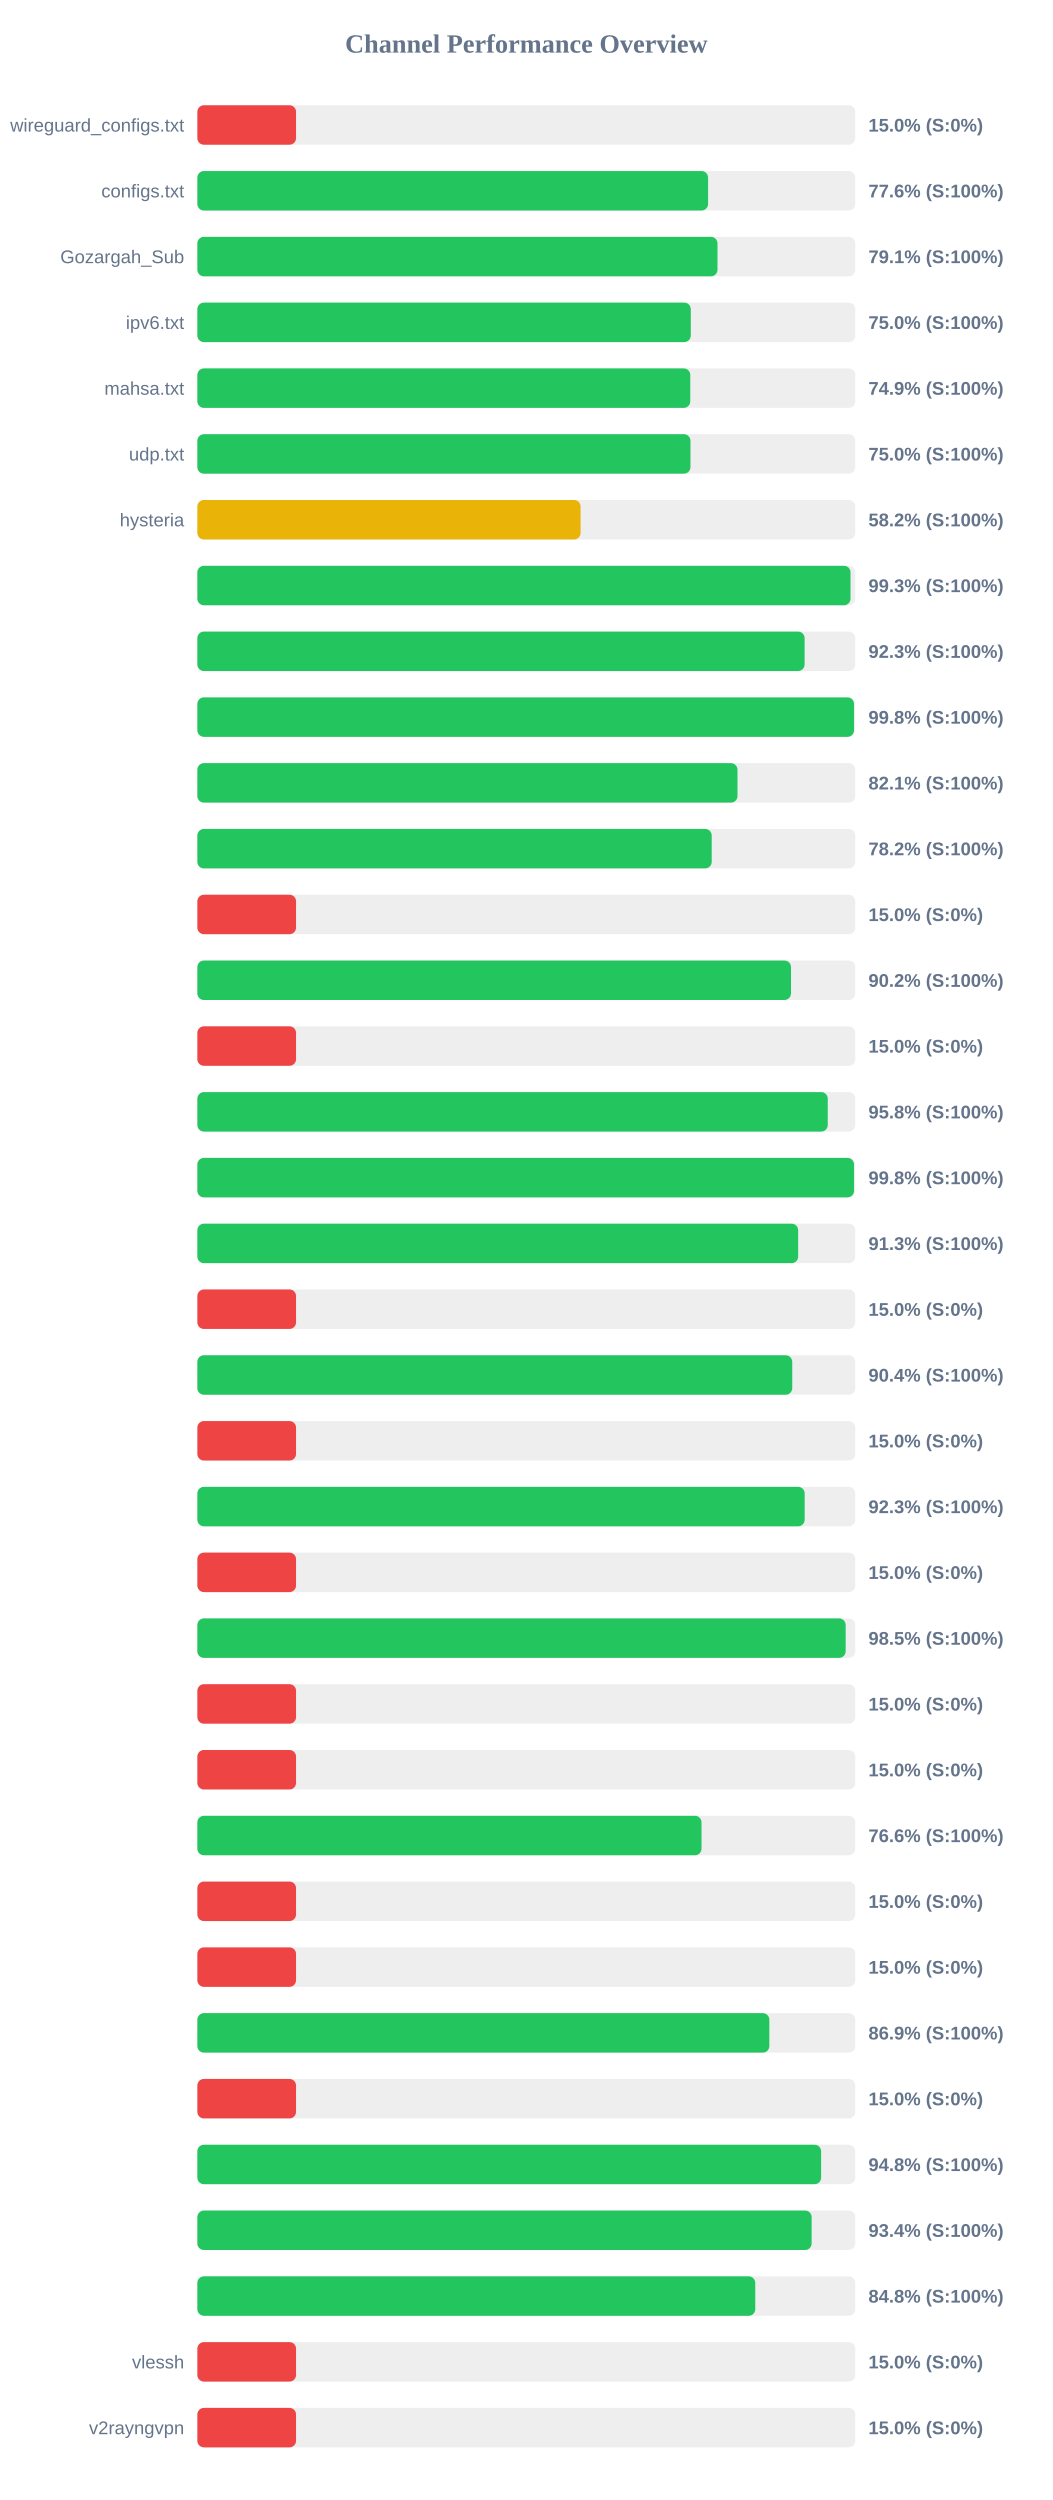
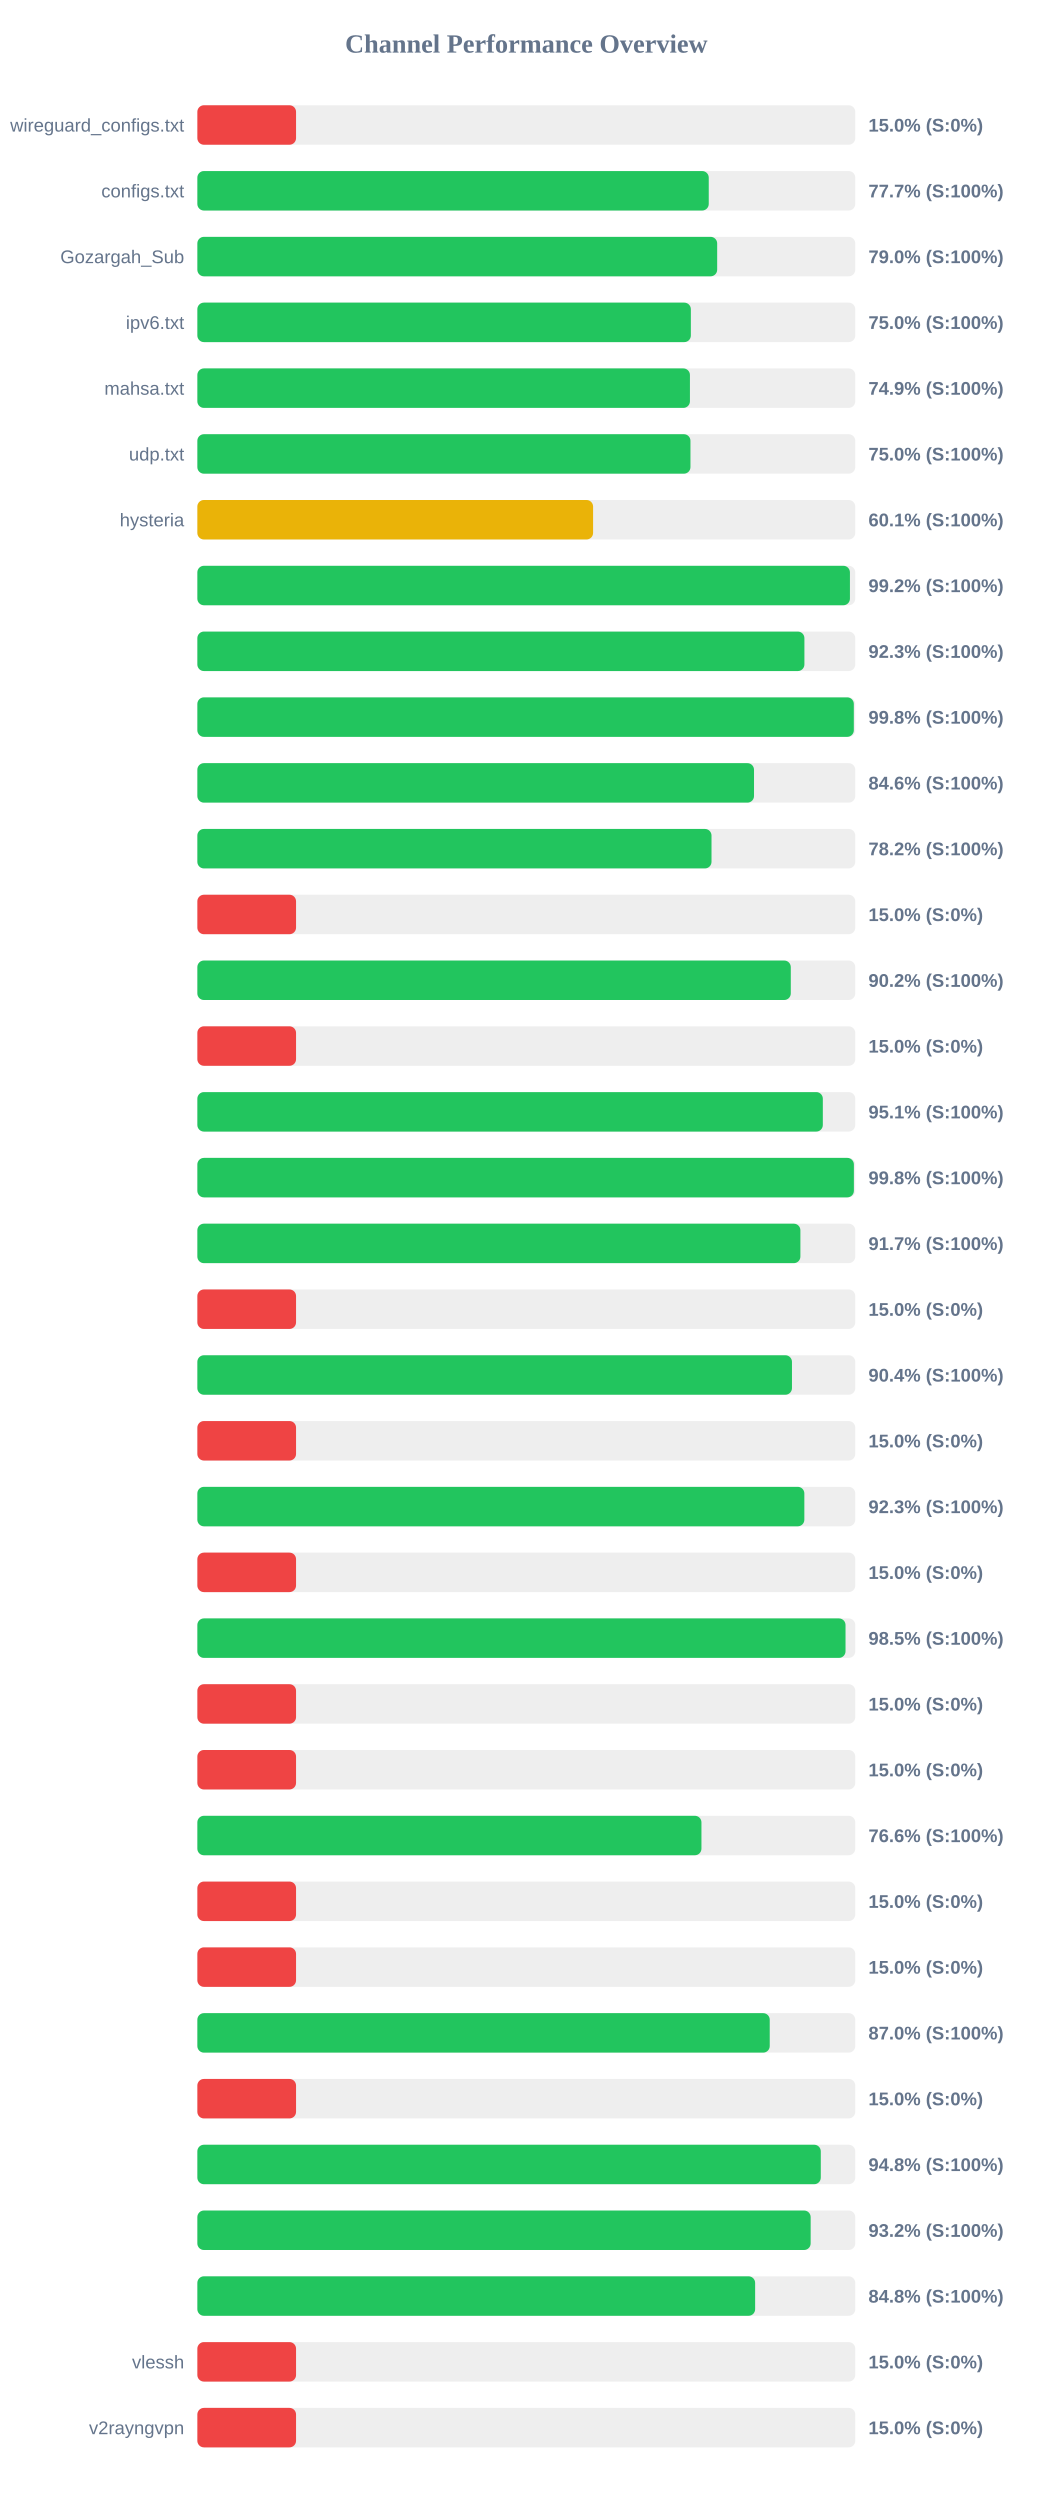
<svg xmlns="http://www.w3.org/2000/svg" width="800" height="1900" version="1.1">
  <style>
        .row { font: 14px Arial; fill: #64748b; }
        .score { font: bold 14px Arial; fill: #64748b; }
    </style>
  <text x="400" y="40" text-anchor="middle" font-size="20px" font-weight="bold" fill="#64748b">Channel Performance Overview</text>
  <rect x="150" y="80" width="500" height="30" fill="#eee" rx="5" />
  <rect x="150" y="80" width="75.0" height="30" fill="#ef4444" rx="5" />
  <text x="140" y="100" text-anchor="end" class="row">wireguard_configs.txt</text>
  <text x="660" y="100" text-anchor="start" class="score">15.0% (S:0%)</text>
  <rect x="150" y="130" width="500" height="30" fill="#eee" rx="5" />
-   <rect x="150" y="130" width="388.15" height="30" fill="#22c55e" rx="5" />
+   <rect x="150" y="130" width="388.65" height="30" fill="#22c55e" rx="5" />
  <text x="140" y="150" text-anchor="end" class="row">configs.txt</text>
-   <text x="660" y="150" text-anchor="start" class="score">77.6% (S:100%)</text>
+   <text x="660" y="150" text-anchor="start" class="score">77.7% (S:100%)</text>
  <rect x="150" y="180" width="500" height="30" fill="#eee" rx="5" />
-   <rect x="150" y="180" width="395.3" height="30" fill="#22c55e" rx="5" />
+   <rect x="150" y="180" width="395.05" height="30" fill="#22c55e" rx="5" />
  <text x="140" y="200" text-anchor="end" class="row">Gozargah_Sub</text>
-   <text x="660" y="200" text-anchor="start" class="score">79.1% (S:100%)</text>
+   <text x="660" y="200" text-anchor="start" class="score">79.0% (S:100%)</text>
  <rect x="150" y="230" width="500" height="30" fill="#eee" rx="5" />
-   <rect x="150" y="230" width="375.0" height="30" fill="#22c55e" rx="5" />
+   <rect x="150" y="230" width="375.05" height="30" fill="#22c55e" rx="5" />
  <text x="140" y="250" text-anchor="end" class="row">ipv6.txt</text>
  <text x="660" y="250" text-anchor="start" class="score">75.0% (S:100%)</text>
  <rect x="150" y="280" width="500" height="30" fill="#eee" rx="5" />
-   <rect x="150" y="280" width="374.6" height="30" fill="#22c55e" rx="5" />
+   <rect x="150" y="280" width="374.35" height="30" fill="#22c55e" rx="5" />
  <text x="140" y="300" text-anchor="end" class="row">mahsa.txt</text>
  <text x="660" y="300" text-anchor="start" class="score">74.9% (S:100%)</text>
  <rect x="150" y="330" width="500" height="30" fill="#eee" rx="5" />
  <rect x="150" y="330" width="374.75" height="30" fill="#22c55e" rx="5" />
  <text x="140" y="350" text-anchor="end" class="row">udp.txt</text>
  <text x="660" y="350" text-anchor="start" class="score">75.0% (S:100%)</text>
  <rect x="150" y="380" width="500" height="30" fill="#eee" rx="5" />
-   <rect x="150" y="380" width="291.25" height="30" fill="#eab308" rx="5" />
+   <rect x="150" y="380" width="300.75" height="30" fill="#eab308" rx="5" />
  <text x="140" y="400" text-anchor="end" class="row">hysteria</text>
-   <text x="660" y="400" text-anchor="start" class="score">58.2% (S:100%)</text>
+   <text x="660" y="400" text-anchor="start" class="score">60.1% (S:100%)</text>
  <rect x="150" y="430" width="500" height="30" fill="#eee" rx="5" />
-   <rect x="150" y="430" width="496.4" height="30" fill="#22c55e" rx="5" />
+   <rect x="150" y="430" width="495.95" height="30" fill="#22c55e" rx="5" />
  <text x="140" y="450" text-anchor="end" class="row" />
-   <text x="660" y="450" text-anchor="start" class="score">99.3% (S:100%)</text>
+   <text x="660" y="450" text-anchor="start" class="score">99.2% (S:100%)</text>
  <rect x="150" y="480" width="500" height="30" fill="#eee" rx="5" />
-   <rect x="150" y="480" width="461.5" height="30" fill="#22c55e" rx="5" />
+   <rect x="150" y="480" width="461.35" height="30" fill="#22c55e" rx="5" />
  <text x="140" y="500" text-anchor="end" class="row" />
  <text x="660" y="500" text-anchor="start" class="score">92.3% (S:100%)</text>
  <rect x="150" y="530" width="500" height="30" fill="#eee" rx="5" />
-   <rect x="150" y="530" width="499.05" height="30" fill="#22c55e" rx="5" />
+   <rect x="150" y="530" width="498.9" height="30" fill="#22c55e" rx="5" />
  <text x="140" y="550" text-anchor="end" class="row" />
  <text x="660" y="550" text-anchor="start" class="score">99.8% (S:100%)</text>
  <rect x="150" y="580" width="500" height="30" fill="#eee" rx="5" />
-   <rect x="150" y="580" width="410.5" height="30" fill="#22c55e" rx="5" />
+   <rect x="150" y="580" width="423.05" height="30" fill="#22c55e" rx="5" />
  <text x="140" y="600" text-anchor="end" class="row" />
-   <text x="660" y="600" text-anchor="start" class="score">82.1% (S:100%)</text>
+   <text x="660" y="600" text-anchor="start" class="score">84.6% (S:100%)</text>
  <rect x="150" y="630" width="500" height="30" fill="#eee" rx="5" />
-   <rect x="150" y="630" width="390.9" height="30" fill="#22c55e" rx="5" />
+   <rect x="150" y="630" width="390.75" height="30" fill="#22c55e" rx="5" />
  <text x="140" y="650" text-anchor="end" class="row" />
  <text x="660" y="650" text-anchor="start" class="score">78.2% (S:100%)</text>
  <rect x="150" y="680" width="500" height="30" fill="#eee" rx="5" />
  <rect x="150" y="680" width="75.0" height="30" fill="#ef4444" rx="5" />
  <text x="140" y="700" text-anchor="end" class="row" />
  <text x="660" y="700" text-anchor="start" class="score">15.0% (S:0%)</text>
  <rect x="150" y="730" width="500" height="30" fill="#eee" rx="5" />
-   <rect x="150" y="730" width="451.15" height="30" fill="#22c55e" rx="5" />
+   <rect x="150" y="730" width="451.0" height="30" fill="#22c55e" rx="5" />
  <text x="140" y="750" text-anchor="end" class="row" />
  <text x="660" y="750" text-anchor="start" class="score">90.2% (S:100%)</text>
  <rect x="150" y="780" width="500" height="30" fill="#eee" rx="5" />
  <rect x="150" y="780" width="75.0" height="30" fill="#ef4444" rx="5" />
  <text x="140" y="800" text-anchor="end" class="row" />
  <text x="660" y="800" text-anchor="start" class="score">15.0% (S:0%)</text>
  <rect x="150" y="830" width="500" height="30" fill="#eee" rx="5" />
-   <rect x="150" y="830" width="479.1" height="30" fill="#22c55e" rx="5" />
+   <rect x="150" y="830" width="475.35" height="30" fill="#22c55e" rx="5" />
  <text x="140" y="850" text-anchor="end" class="row" />
-   <text x="660" y="850" text-anchor="start" class="score">95.8% (S:100%)</text>
+   <text x="660" y="850" text-anchor="start" class="score">95.1% (S:100%)</text>
  <rect x="150" y="880" width="500" height="30" fill="#eee" rx="5" />
-   <rect x="150" y="880" width="499.05" height="30" fill="#22c55e" rx="5" />
+   <rect x="150" y="880" width="498.95" height="30" fill="#22c55e" rx="5" />
  <text x="140" y="900" text-anchor="end" class="row" />
  <text x="660" y="900" text-anchor="start" class="score">99.8% (S:100%)</text>
  <rect x="150" y="930" width="500" height="30" fill="#eee" rx="5" />
-   <rect x="150" y="930" width="456.6" height="30" fill="#22c55e" rx="5" />
+   <rect x="150" y="930" width="458.3" height="30" fill="#22c55e" rx="5" />
  <text x="140" y="950" text-anchor="end" class="row" />
-   <text x="660" y="950" text-anchor="start" class="score">91.3% (S:100%)</text>
+   <text x="660" y="950" text-anchor="start" class="score">91.7% (S:100%)</text>
  <rect x="150" y="980" width="500" height="30" fill="#eee" rx="5" />
  <rect x="150" y="980" width="75.0" height="30" fill="#ef4444" rx="5" />
  <text x="140" y="1000" text-anchor="end" class="row" />
  <text x="660" y="1000" text-anchor="start" class="score">15.0% (S:0%)</text>
  <rect x="150" y="1030" width="500" height="30" fill="#eee" rx="5" />
-   <rect x="150" y="1030" width="452.1" height="30" fill="#22c55e" rx="5" />
+   <rect x="150" y="1030" width="451.9" height="30" fill="#22c55e" rx="5" />
  <text x="140" y="1050" text-anchor="end" class="row" />
  <text x="660" y="1050" text-anchor="start" class="score">90.4% (S:100%)</text>
  <rect x="150" y="1080" width="500" height="30" fill="#eee" rx="5" />
  <rect x="150" y="1080" width="75.0" height="30" fill="#ef4444" rx="5" />
  <text x="140" y="1100" text-anchor="end" class="row" />
  <text x="660" y="1100" text-anchor="start" class="score">15.0% (S:0%)</text>
  <rect x="150" y="1130" width="500" height="30" fill="#eee" rx="5" />
-   <rect x="150" y="1130" width="461.55" height="30" fill="#22c55e" rx="5" />
+   <rect x="150" y="1130" width="461.3" height="30" fill="#22c55e" rx="5" />
  <text x="140" y="1150" text-anchor="end" class="row" />
  <text x="660" y="1150" text-anchor="start" class="score">92.3% (S:100%)</text>
  <rect x="150" y="1180" width="500" height="30" fill="#eee" rx="5" />
  <rect x="150" y="1180" width="75.0" height="30" fill="#ef4444" rx="5" />
  <text x="140" y="1200" text-anchor="end" class="row" />
  <text x="660" y="1200" text-anchor="start" class="score">15.0% (S:0%)</text>
  <rect x="150" y="1230" width="500" height="30" fill="#eee" rx="5" />
-   <rect x="150" y="1230" width="492.7" height="30" fill="#22c55e" rx="5" />
+   <rect x="150" y="1230" width="492.6" height="30" fill="#22c55e" rx="5" />
  <text x="140" y="1250" text-anchor="end" class="row" />
  <text x="660" y="1250" text-anchor="start" class="score">98.5% (S:100%)</text>
  <rect x="150" y="1280" width="500" height="30" fill="#eee" rx="5" />
  <rect x="150" y="1280" width="75.0" height="30" fill="#ef4444" rx="5" />
  <text x="140" y="1300" text-anchor="end" class="row" />
  <text x="660" y="1300" text-anchor="start" class="score">15.0% (S:0%)</text>
  <rect x="150" y="1330" width="500" height="30" fill="#eee" rx="5" />
  <rect x="150" y="1330" width="75.0" height="30" fill="#ef4444" rx="5" />
  <text x="140" y="1350" text-anchor="end" class="row" />
  <text x="660" y="1350" text-anchor="start" class="score">15.0% (S:0%)</text>
  <rect x="150" y="1380" width="500" height="30" fill="#eee" rx="5" />
-   <rect x="150" y="1380" width="383.15" height="30" fill="#22c55e" rx="5" />
+   <rect x="150" y="1380" width="383.1" height="30" fill="#22c55e" rx="5" />
  <text x="140" y="1400" text-anchor="end" class="row" />
  <text x="660" y="1400" text-anchor="start" class="score">76.6% (S:100%)</text>
  <rect x="150" y="1430" width="500" height="30" fill="#eee" rx="5" />
  <rect x="150" y="1430" width="75.0" height="30" fill="#ef4444" rx="5" />
  <text x="140" y="1450" text-anchor="end" class="row" />
  <text x="660" y="1450" text-anchor="start" class="score">15.0% (S:0%)</text>
  <rect x="150" y="1480" width="500" height="30" fill="#eee" rx="5" />
  <rect x="150" y="1480" width="75.0" height="30" fill="#ef4444" rx="5" />
  <text x="140" y="1500" text-anchor="end" class="row" />
  <text x="660" y="1500" text-anchor="start" class="score">15.0% (S:0%)</text>
  <rect x="150" y="1530" width="500" height="30" fill="#eee" rx="5" />
-   <rect x="150" y="1530" width="434.7" height="30" fill="#22c55e" rx="5" />
+   <rect x="150" y="1530" width="435.0" height="30" fill="#22c55e" rx="5" />
  <text x="140" y="1550" text-anchor="end" class="row" />
-   <text x="660" y="1550" text-anchor="start" class="score">86.9% (S:100%)</text>
+   <text x="660" y="1550" text-anchor="start" class="score">87.0% (S:100%)</text>
  <rect x="150" y="1580" width="500" height="30" fill="#eee" rx="5" />
  <rect x="150" y="1580" width="75.0" height="30" fill="#ef4444" rx="5" />
  <text x="140" y="1600" text-anchor="end" class="row" />
  <text x="660" y="1600" text-anchor="start" class="score">15.0% (S:0%)</text>
  <rect x="150" y="1630" width="500" height="30" fill="#eee" rx="5" />
-   <rect x="150" y="1630" width="474.05" height="30" fill="#22c55e" rx="5" />
+   <rect x="150" y="1630" width="473.8" height="30" fill="#22c55e" rx="5" />
  <text x="140" y="1650" text-anchor="end" class="row" />
  <text x="660" y="1650" text-anchor="start" class="score">94.8% (S:100%)</text>
  <rect x="150" y="1680" width="500" height="30" fill="#eee" rx="5" />
-   <rect x="150" y="1680" width="466.85" height="30" fill="#22c55e" rx="5" />
+   <rect x="150" y="1680" width="466.1" height="30" fill="#22c55e" rx="5" />
  <text x="140" y="1700" text-anchor="end" class="row" />
-   <text x="660" y="1700" text-anchor="start" class="score">93.4% (S:100%)</text>
+   <text x="660" y="1700" text-anchor="start" class="score">93.2% (S:100%)</text>
  <rect x="150" y="1730" width="500" height="30" fill="#eee" rx="5" />
-   <rect x="150" y="1730" width="424.0" height="30" fill="#22c55e" rx="5" />
+   <rect x="150" y="1730" width="423.9" height="30" fill="#22c55e" rx="5" />
  <text x="140" y="1750" text-anchor="end" class="row" />
  <text x="660" y="1750" text-anchor="start" class="score">84.8% (S:100%)</text>
  <rect x="150" y="1780" width="500" height="30" fill="#eee" rx="5" />
  <rect x="150" y="1780" width="75.0" height="30" fill="#ef4444" rx="5" />
  <text x="140" y="1800" text-anchor="end" class="row">vlessh</text>
  <text x="660" y="1800" text-anchor="start" class="score">15.0% (S:0%)</text>
  <rect x="150" y="1830" width="500" height="30" fill="#eee" rx="5" />
  <rect x="150" y="1830" width="75.0" height="30" fill="#ef4444" rx="5" />
  <text x="140" y="1850" text-anchor="end" class="row">v2rayngvpn</text>
  <text x="660" y="1850" text-anchor="start" class="score">15.0% (S:0%)</text>
</svg>
